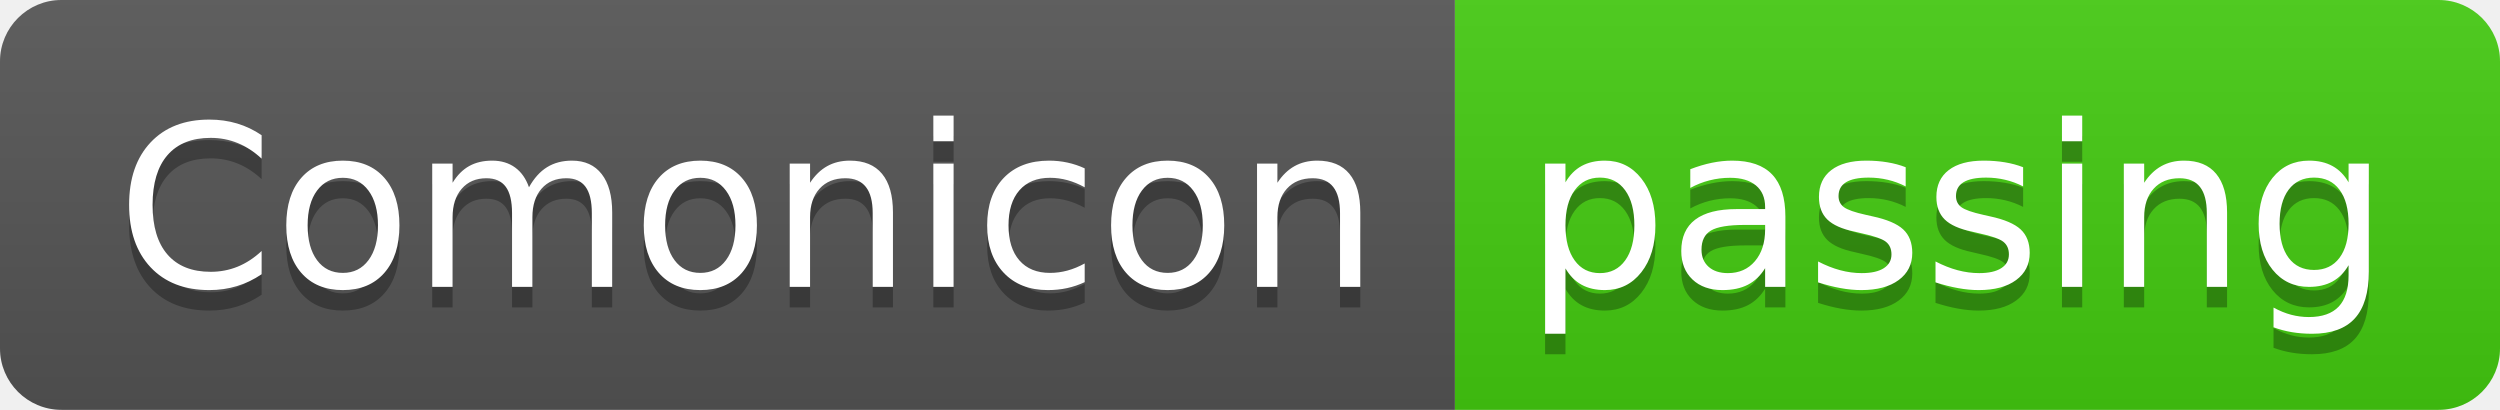
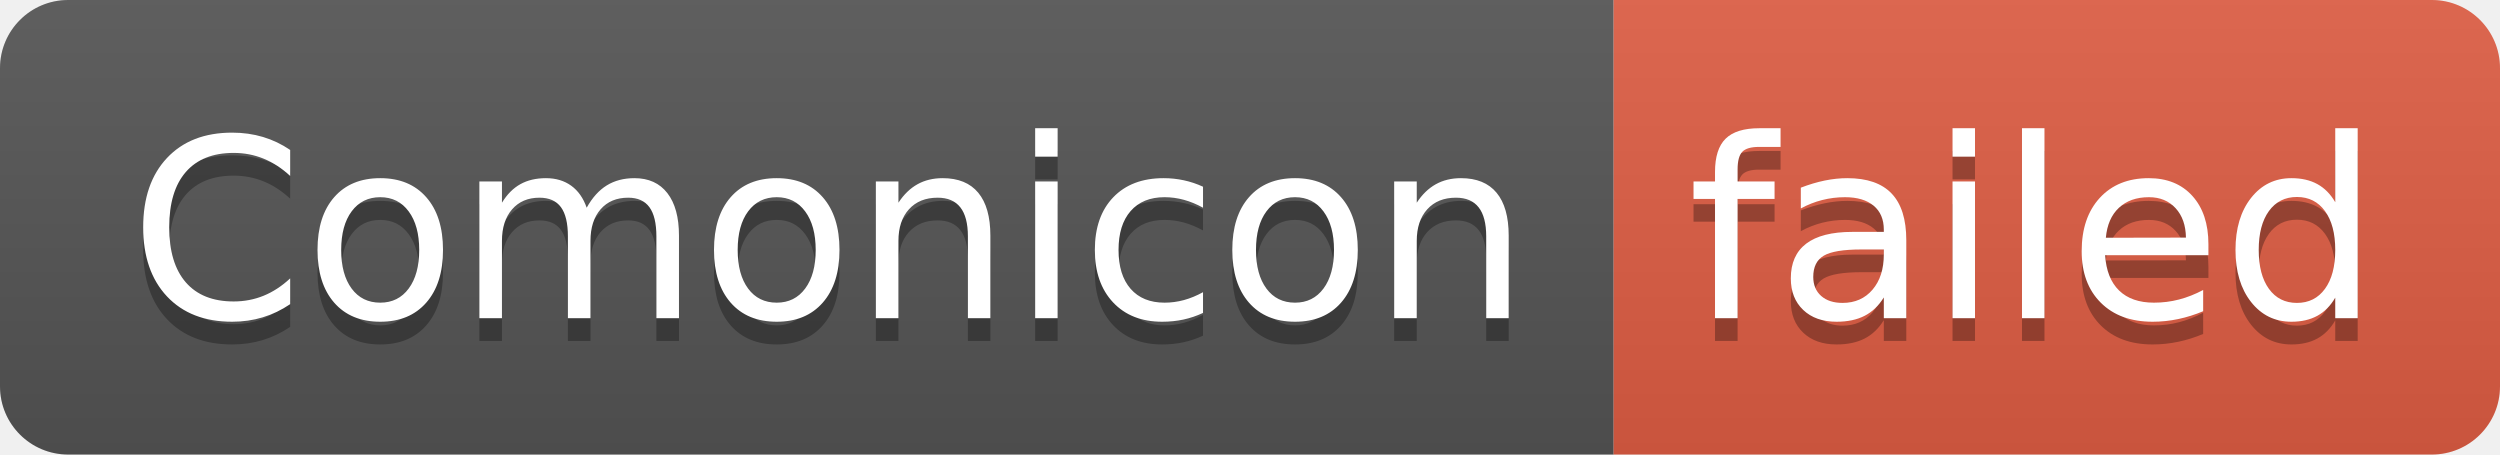
- <svg xmlns="http://www.w3.org/2000/svg" width="122" height="20" role="img" aria-label="Comonicon: passing">
+ <svg xmlns="http://www.w3.org/2000/svg" width="110" height="20" role="img" aria-label="Comonicon: failed">
  <linearGradient id="s" x2="0" y2="100%">
    <stop offset="0" stop-color="#bbb" stop-opacity=".1" />
    <stop offset="1" stop-opacity=".1" />
  </linearGradient>
  <clipPath id="r">
-     <rect width="122" height="20" rx="3" fill="#fff" />
+     <rect width="110" height="20" rx="3" fill="#fff" />
  </clipPath>
  <g clip-path="url(#r)">
    <rect width="71" height="20" fill="#555" />
-     <rect x="71" width="51" height="20" fill="#4c1" />
-     <rect width="122" height="20" fill="url(#s)" />
+     <rect x="71" width="39" height="20" fill="#e05d44" />
+     <rect width="110" height="20" fill="url(#s)" />
  </g>
  <g fill="#fff" text-anchor="middle" font-family="Verdana,Geneva,DejaVu Sans,sans-serif" text-rendering="geometricPrecision" font-size="110">
    <text aria-hidden="true" x="365" y="150" fill="#010101" fill-opacity=".3" transform="scale(.1)" textLength="610">Comonicon</text>
    <text x="365" y="140" transform="scale(.1)" fill="#fff" textLength="610">Comonicon</text>
-     <text aria-hidden="true" x="955" y="150" fill="#010101" fill-opacity=".3" transform="scale(.1)" textLength="410">passing</text>
-     <text x="955" y="140" transform="scale(.1)" fill="#fff" textLength="410">passing</text>
+     <text aria-hidden="true" x="895" y="150" fill="#010101" fill-opacity=".3" transform="scale(.1)" textLength="290">failed</text>
+     <text x="895" y="140" transform="scale(.1)" fill="#fff" textLength="290">failed</text>
  </g>
</svg>
